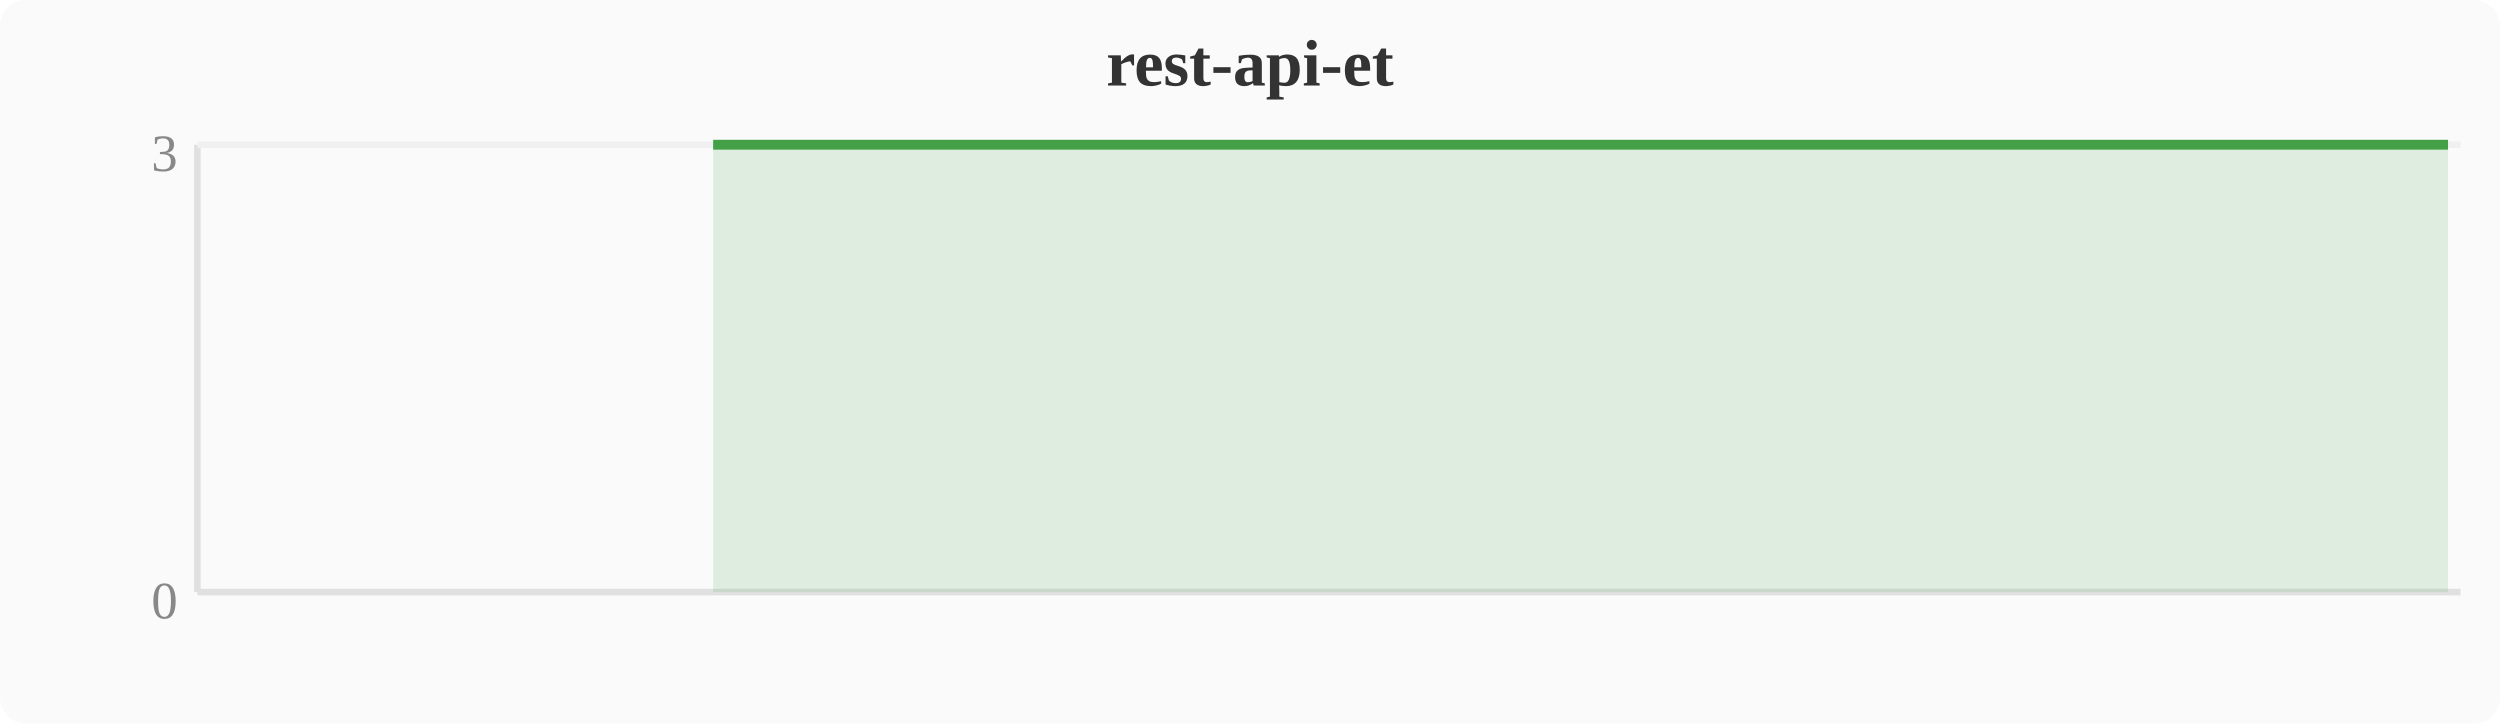
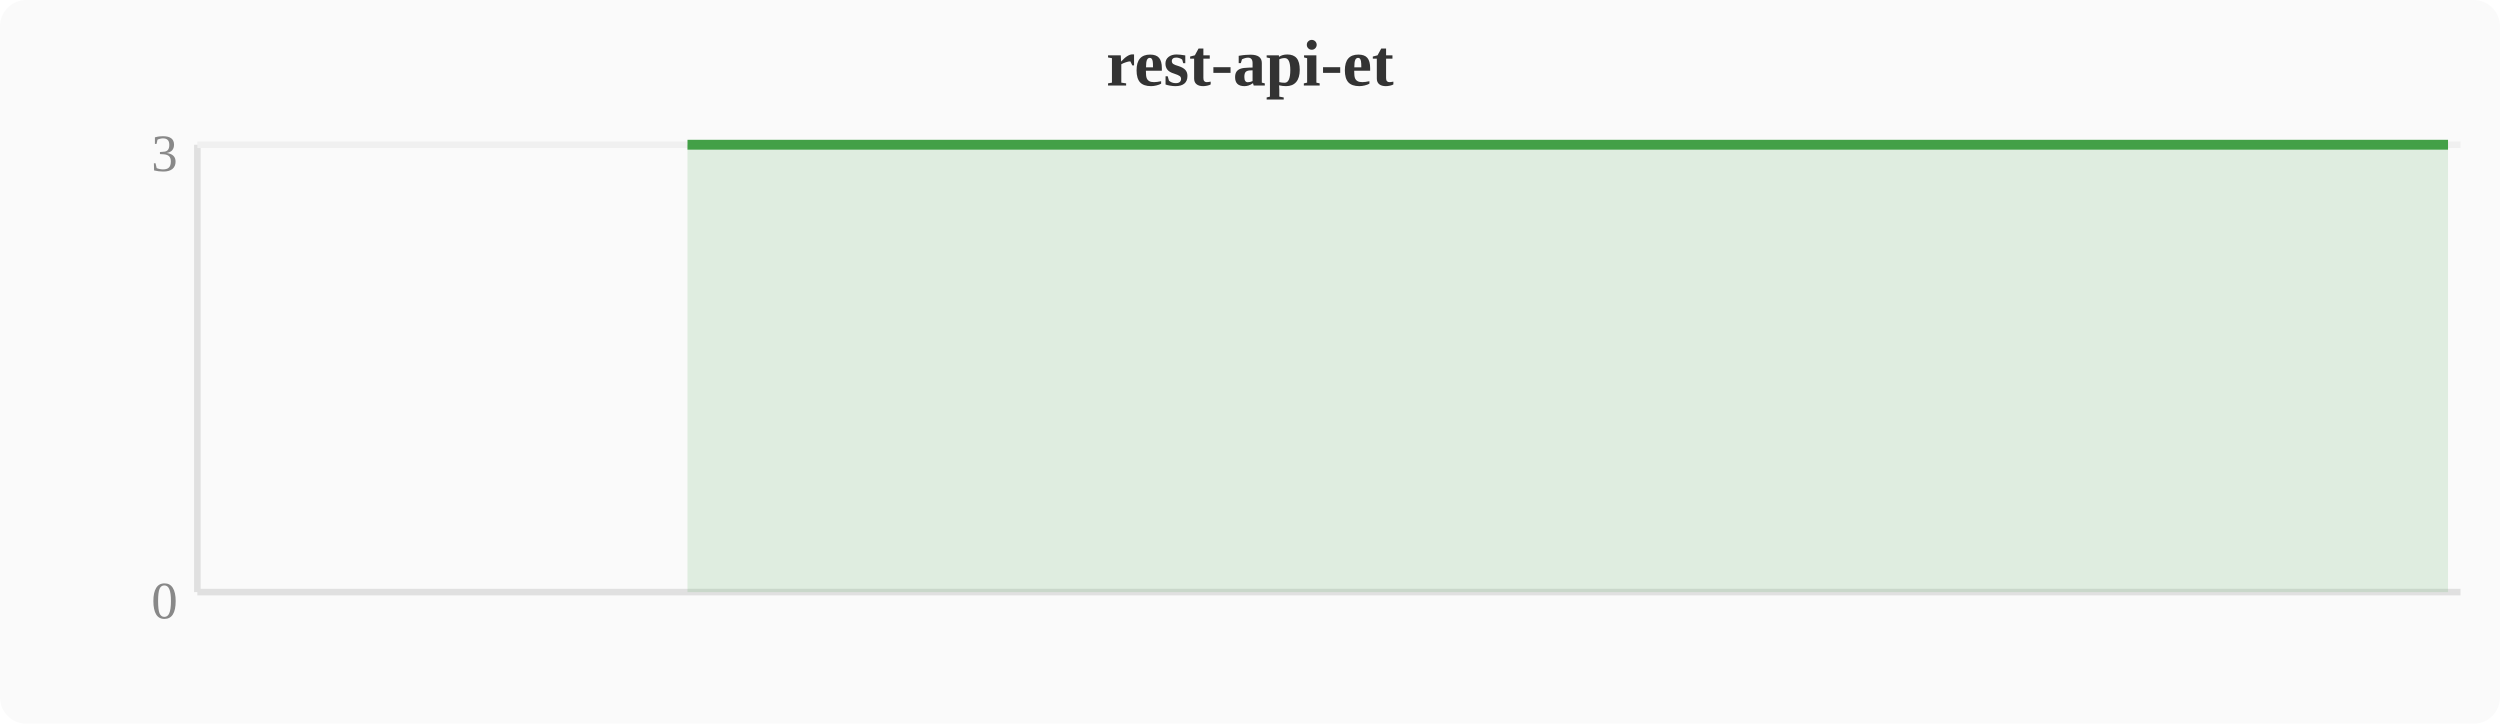
<svg xmlns="http://www.w3.org/2000/svg" width="380" height="110" viewBox="0 0 380 110">
  <rect width="380" height="110" fill="#fafafa" rx="4" />
  <text x="190" y="13" text-anchor="middle" font-size="10" font-weight="bold" fill="#333">rest-api-et</text>
  <line x1="30" y1="22" x2="30" y2="90" stroke="#e0e0e0" stroke-width="1" />
  <line x1="30" y1="90" x2="374" y2="90" stroke="#e0e0e0" stroke-width="1" />
  <line x1="30" y1="22" x2="374" y2="22" stroke="#f0f0f0" stroke-width="1" />
  <text x="27" y="94" text-anchor="end" font-size="8" fill="#888">0</text>
  <text x="27" y="26" text-anchor="end" font-size="8" fill="#888">3</text>
-   <polygon points="108.4,22.0 112.2,22.0 116.0,22.0 119.8,22.0 123.6,22.0 127.5,22.0 131.3,22.0 135.1,22.0 138.9,22.0 142.8,22.0 146.6,22.0 150.4,22.0 154.2,22.0 158.0,22.0 161.9,22.0 165.7,22.0 169.5,22.0 173.3,22.0 177.2,22.0 181.0,22.0 184.8,22.0 188.6,22.0 192.4,22.0 196.3,22.0 200.1,22.0 203.9,22.0 207.7,22.0 211.6,22.0 215.4,22.0 219.2,22.0 223.0,22.0 226.8,22.0 230.7,22.0 234.5,22.0 238.3,22.0 242.1,22.0 246.0,22.0 249.8,22.0 253.6,22.0 257.4,22.0 261.2,22.0 265.1,22.0 268.9,22.0 272.7,22.0 276.5,22.0 280.4,22.0 284.2,22.0 288.0,22.0 291.8,22.0 295.6,22.0 299.5,22.0 303.3,22.0 307.1,22.0 310.9,22.0 314.8,22.0 318.6,22.0 322.4,22.0 326.2,22.0 330.0,22.0 333.9,22.0 337.7,22.0 341.5,22.0 345.3,22.0 349.2,22.0 353.0,22.0 356.8,22.0 360.6,22.0 364.4,22.0 368.3,22.0 372.1,22.0 372.1,90 108.4,90" fill="#43a047" opacity="0.15" />
-   <polyline points="108.4,22.0 112.2,22.0 116.0,22.0 119.8,22.0 123.6,22.0 127.5,22.0 131.3,22.0 135.1,22.0 138.9,22.0 142.8,22.0 146.6,22.0 150.4,22.0 154.2,22.0 158.0,22.0 161.9,22.0 165.7,22.0 169.5,22.0 173.3,22.0 177.2,22.0 181.0,22.0 184.8,22.0 188.6,22.0 192.4,22.0 196.3,22.0 200.1,22.0 203.9,22.0 207.7,22.0 211.6,22.0 215.4,22.0 219.2,22.0 223.0,22.0 226.8,22.0 230.7,22.0 234.5,22.0 238.3,22.0 242.1,22.0 246.0,22.0 249.8,22.0 253.6,22.0 257.4,22.0 261.2,22.0 265.1,22.0 268.9,22.0 272.7,22.0 276.5,22.0 280.4,22.0 284.2,22.0 288.0,22.0 291.8,22.0 295.6,22.0 299.5,22.0 303.3,22.0 307.1,22.0 310.9,22.0 314.8,22.0 318.6,22.0 322.4,22.0 326.2,22.0 330.0,22.0 333.9,22.0 337.7,22.0 341.5,22.0 345.3,22.0 349.2,22.0 353.0,22.0 356.8,22.0 360.6,22.0 364.4,22.0 368.3,22.0 372.1,22.0" fill="none" stroke="#43a047" stroke-width="1.5" stroke-linejoin="round" />
+   <polygon points="104.5,22.0 108.4,22.0 112.2,22.0 116.0,22.0 119.8,22.0 123.6,22.0 127.5,22.0 131.3,22.0 135.1,22.0 138.9,22.0 142.8,22.0 146.6,22.0 150.4,22.0 154.2,22.0 158.0,22.0 161.9,22.0 165.7,22.0 169.5,22.0 173.3,22.0 177.2,22.0 181.0,22.0 184.8,22.0 188.6,22.0 192.4,22.0 196.3,22.0 200.1,22.0 203.9,22.0 207.7,22.0 211.6,22.0 215.4,22.0 219.2,22.0 223.0,22.0 226.8,22.0 230.7,22.0 234.5,22.0 238.3,22.0 242.1,22.0 246.0,22.0 249.8,22.0 253.6,22.0 257.4,22.0 261.2,22.0 265.1,22.0 268.9,22.0 272.7,22.0 276.5,22.0 280.4,22.0 284.2,22.0 288.0,22.0 291.8,22.0 295.6,22.0 299.5,22.0 303.3,22.0 307.1,22.0 310.9,22.0 314.8,22.0 318.6,22.0 322.4,22.0 326.2,22.0 330.0,22.0 333.9,22.0 337.7,22.0 341.5,22.0 345.3,22.0 349.2,22.0 353.0,22.0 356.8,22.0 360.6,22.0 364.4,22.0 368.3,22.0 372.1,22.0 372.1,90 104.5,90" fill="#43a047" opacity="0.15" />
+   <polyline points="104.5,22.0 108.4,22.0 112.2,22.0 116.0,22.0 119.8,22.0 123.6,22.0 127.5,22.0 131.3,22.0 135.1,22.0 138.9,22.0 142.8,22.0 146.6,22.0 150.4,22.0 154.2,22.0 158.0,22.0 161.9,22.0 165.7,22.0 169.5,22.0 173.3,22.0 177.2,22.0 181.0,22.0 184.8,22.0 188.6,22.0 192.4,22.0 196.3,22.0 200.1,22.0 203.9,22.0 207.7,22.0 211.6,22.0 215.4,22.0 219.2,22.0 223.0,22.0 226.8,22.0 230.7,22.0 234.5,22.0 238.3,22.0 242.1,22.0 246.0,22.0 249.8,22.0 253.6,22.0 257.4,22.0 261.2,22.0 265.1,22.0 268.9,22.0 272.7,22.0 276.5,22.0 280.4,22.0 284.2,22.0 288.0,22.0 291.8,22.0 295.6,22.0 299.5,22.0 303.3,22.0 307.1,22.0 310.9,22.0 314.8,22.0 318.6,22.0 322.4,22.0 326.2,22.0 330.0,22.0 333.9,22.0 337.7,22.0 341.5,22.0 345.3,22.0 349.2,22.0 353.0,22.0 356.8,22.0 360.6,22.0 364.4,22.0 368.3,22.0 372.1,22.0" fill="none" stroke="#43a047" stroke-width="1.5" stroke-linejoin="round" />
</svg>
